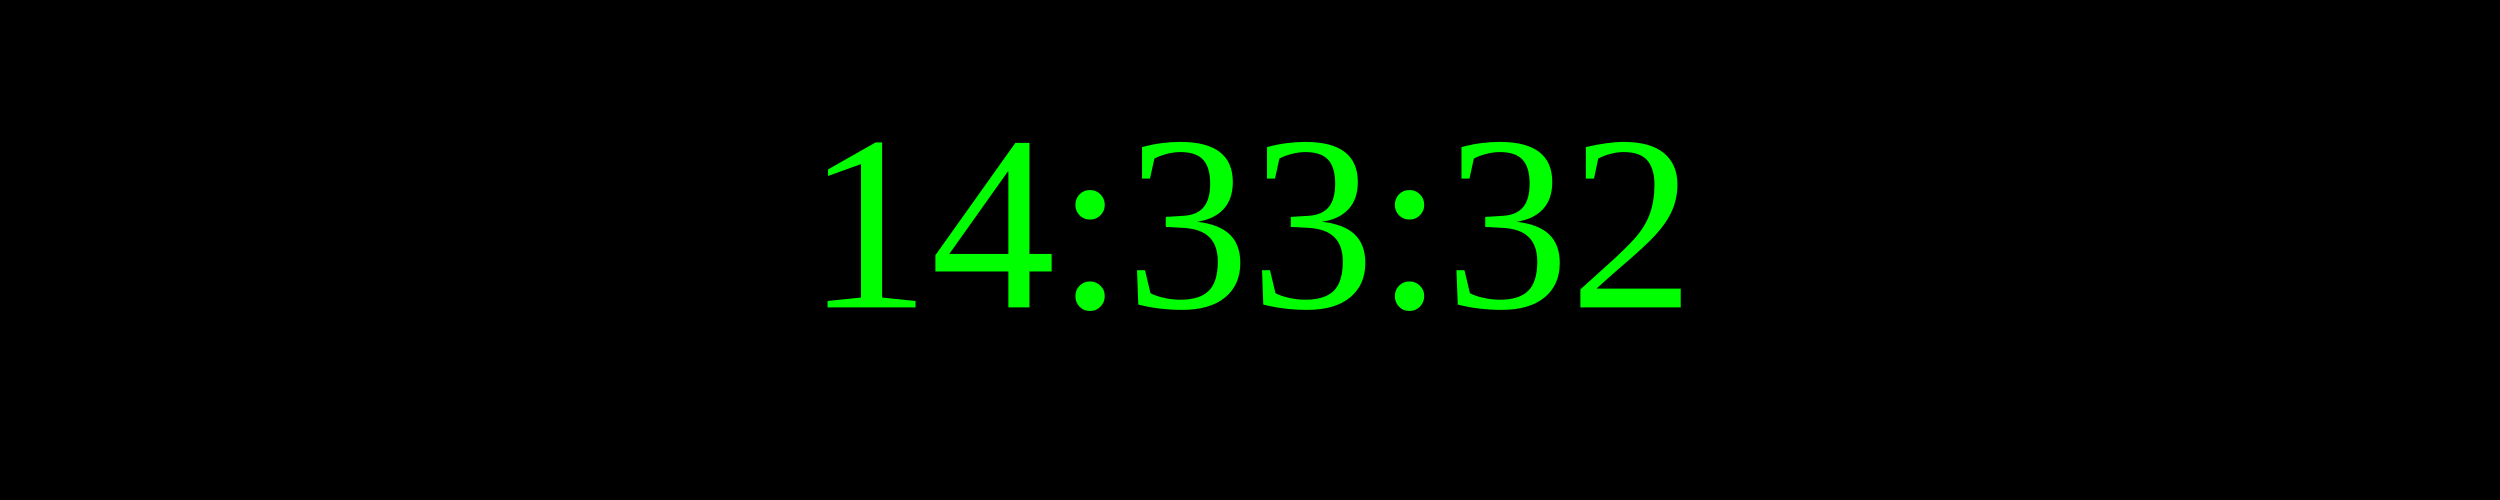
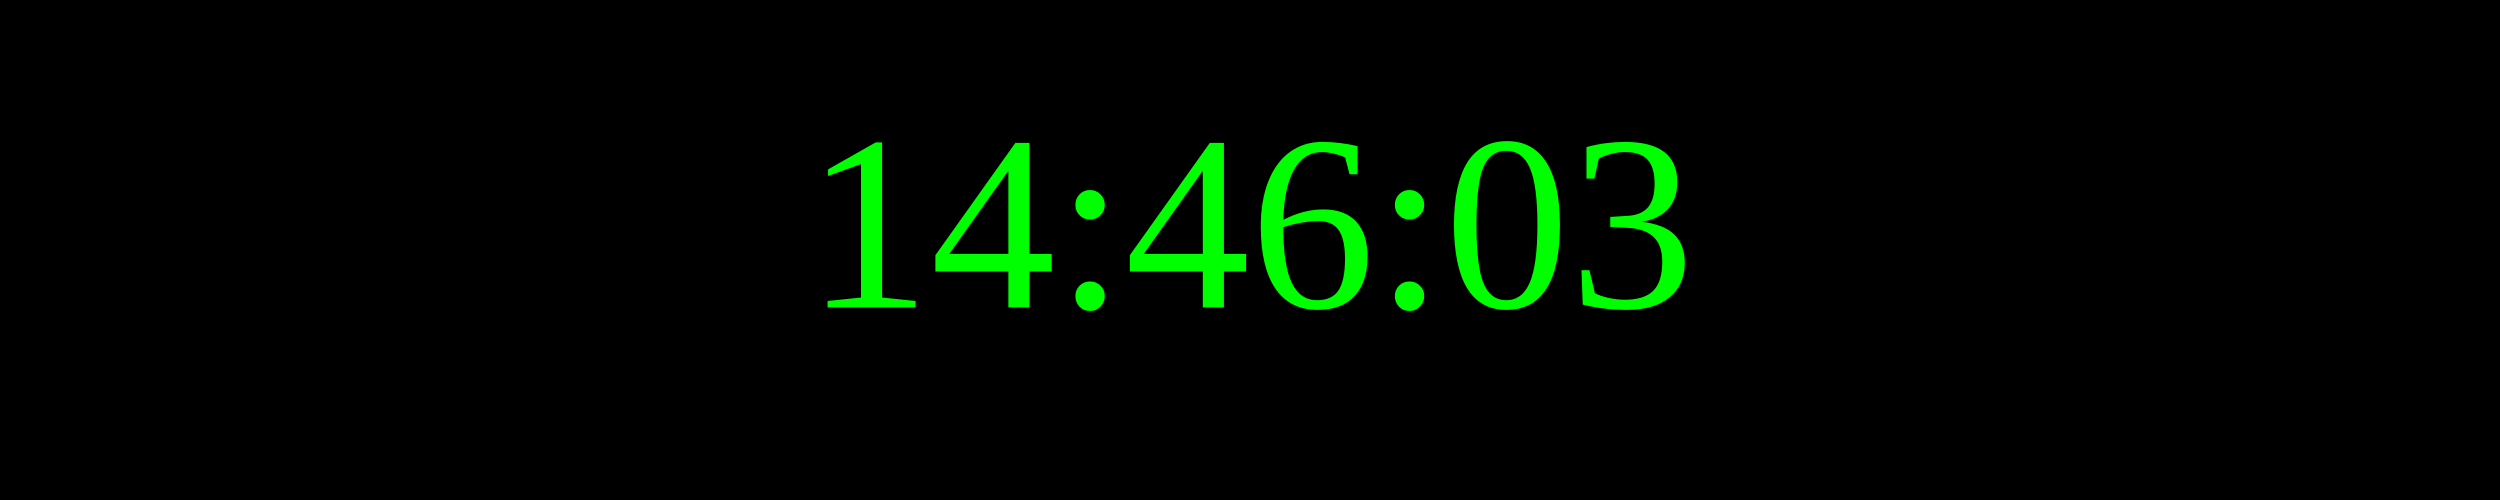
<svg xmlns="http://www.w3.org/2000/svg" width="250" height="50">
  <rect width="100%" height="100%" fill="black" />
  <text x="50%" y="50%" font-size="25" fill="lime" text-anchor="middle" dominant-baseline="middle">
- 14:33:32
+ 14:46:03
</text>
</svg>
